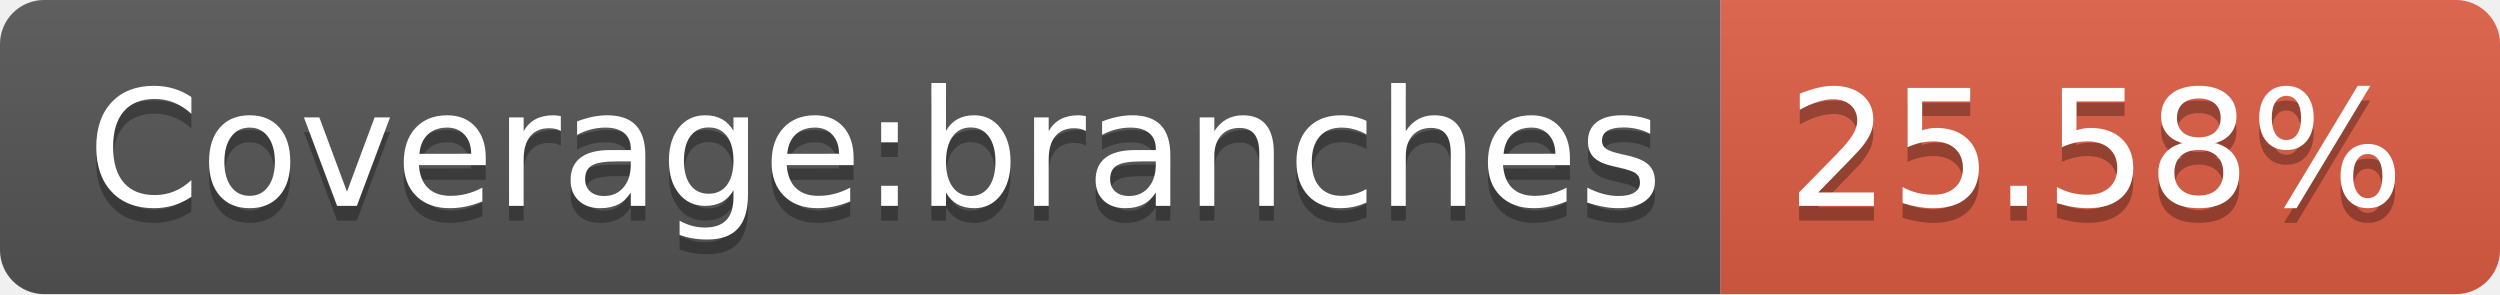
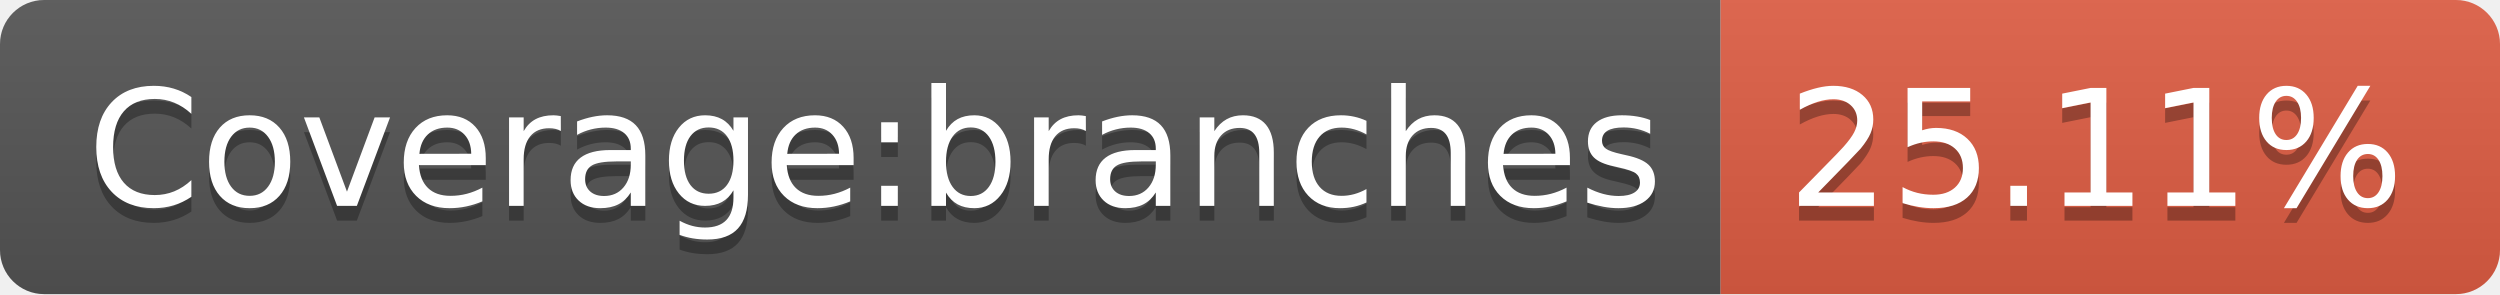
- <svg xmlns="http://www.w3.org/2000/svg" width="170" height="20" role="img" aria-label="Coverage:branches: 25.58%">
+ <svg xmlns="http://www.w3.org/2000/svg" width="170" height="20" role="img" aria-label="Coverage:branches: 25.11%">
  <linearGradient id="s" x2="0" y2="100%">
    <stop offset="0" stop-color="#bbb" stop-opacity=".1" />
    <stop offset="1" stop-opacity=".1" />
  </linearGradient>
  <clipPath id="r">
    <rect width="170" height="20" rx="3" fill="#fff" />
  </clipPath>
  <g clip-path="url(#r)">
    <rect width="117" height="20" fill="#555" />
    <rect x="117" width="53" height="20" fill="#e05d44" />
    <rect width="170" height="20" fill="url(#s)" />
  </g>
  <g fill="#fff" text-anchor="middle" font-family="Verdana,Geneva,DejaVu Sans,sans-serif" text-rendering="geometricPrecision" font-size="110">
    <text aria-hidden="true" x="595" y="150" fill="#010101" fill-opacity=".3" transform="scale(.1)" textLength="1070">Coverage:branches</text>
    <text x="595" y="140" transform="scale(.1)" fill="#fff" textLength="1070">Coverage:branches</text>
-     <text aria-hidden="true" x="1425" y="150" fill="#010101" fill-opacity=".3" transform="scale(.1)" textLength="430">25.58%</text>
-     <text x="1425" y="140" transform="scale(.1)" fill="#fff" textLength="430">25.58%</text>
+     <text aria-hidden="true" x="1425" y="150" fill="#010101" fill-opacity=".3" transform="scale(.1)" textLength="430">25.11%</text>
+     <text x="1425" y="140" transform="scale(.1)" fill="#fff" textLength="430">25.11%</text>
  </g>
</svg>
